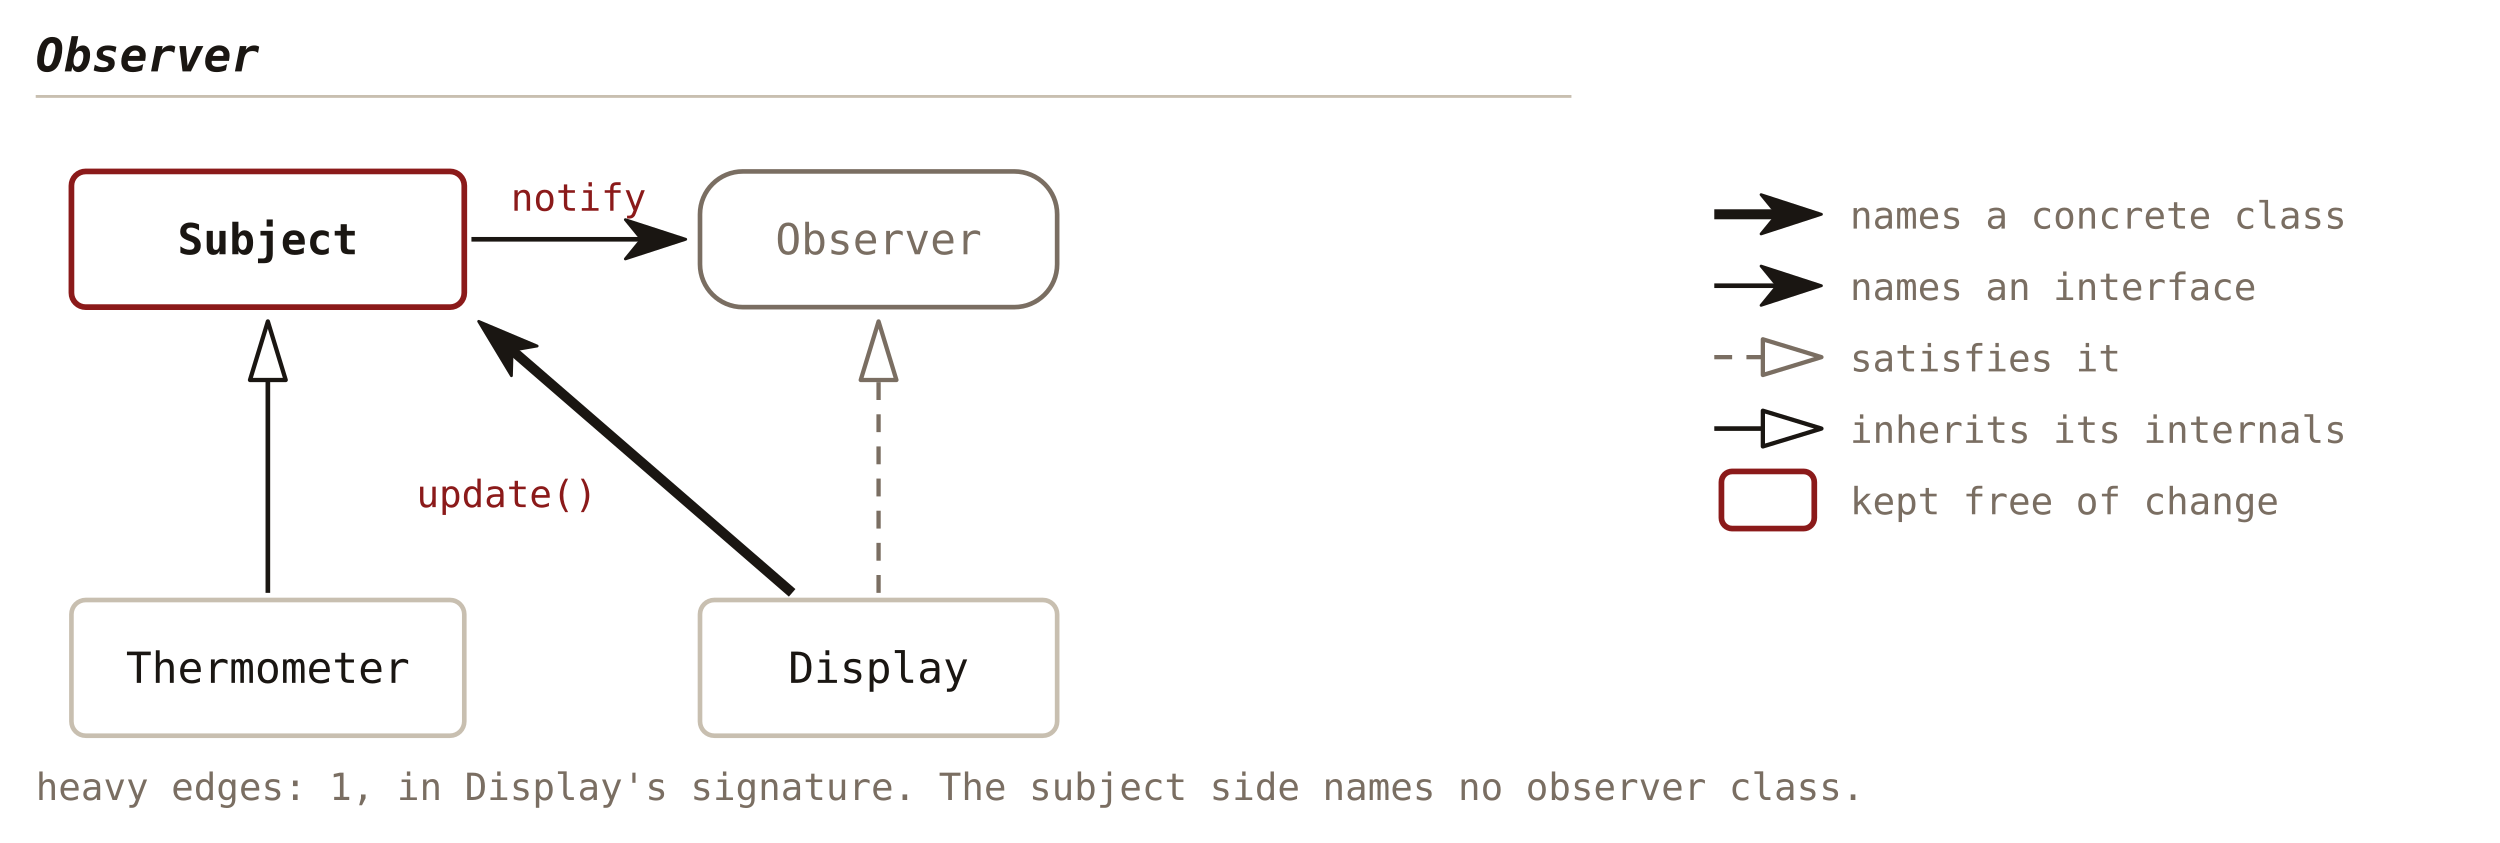
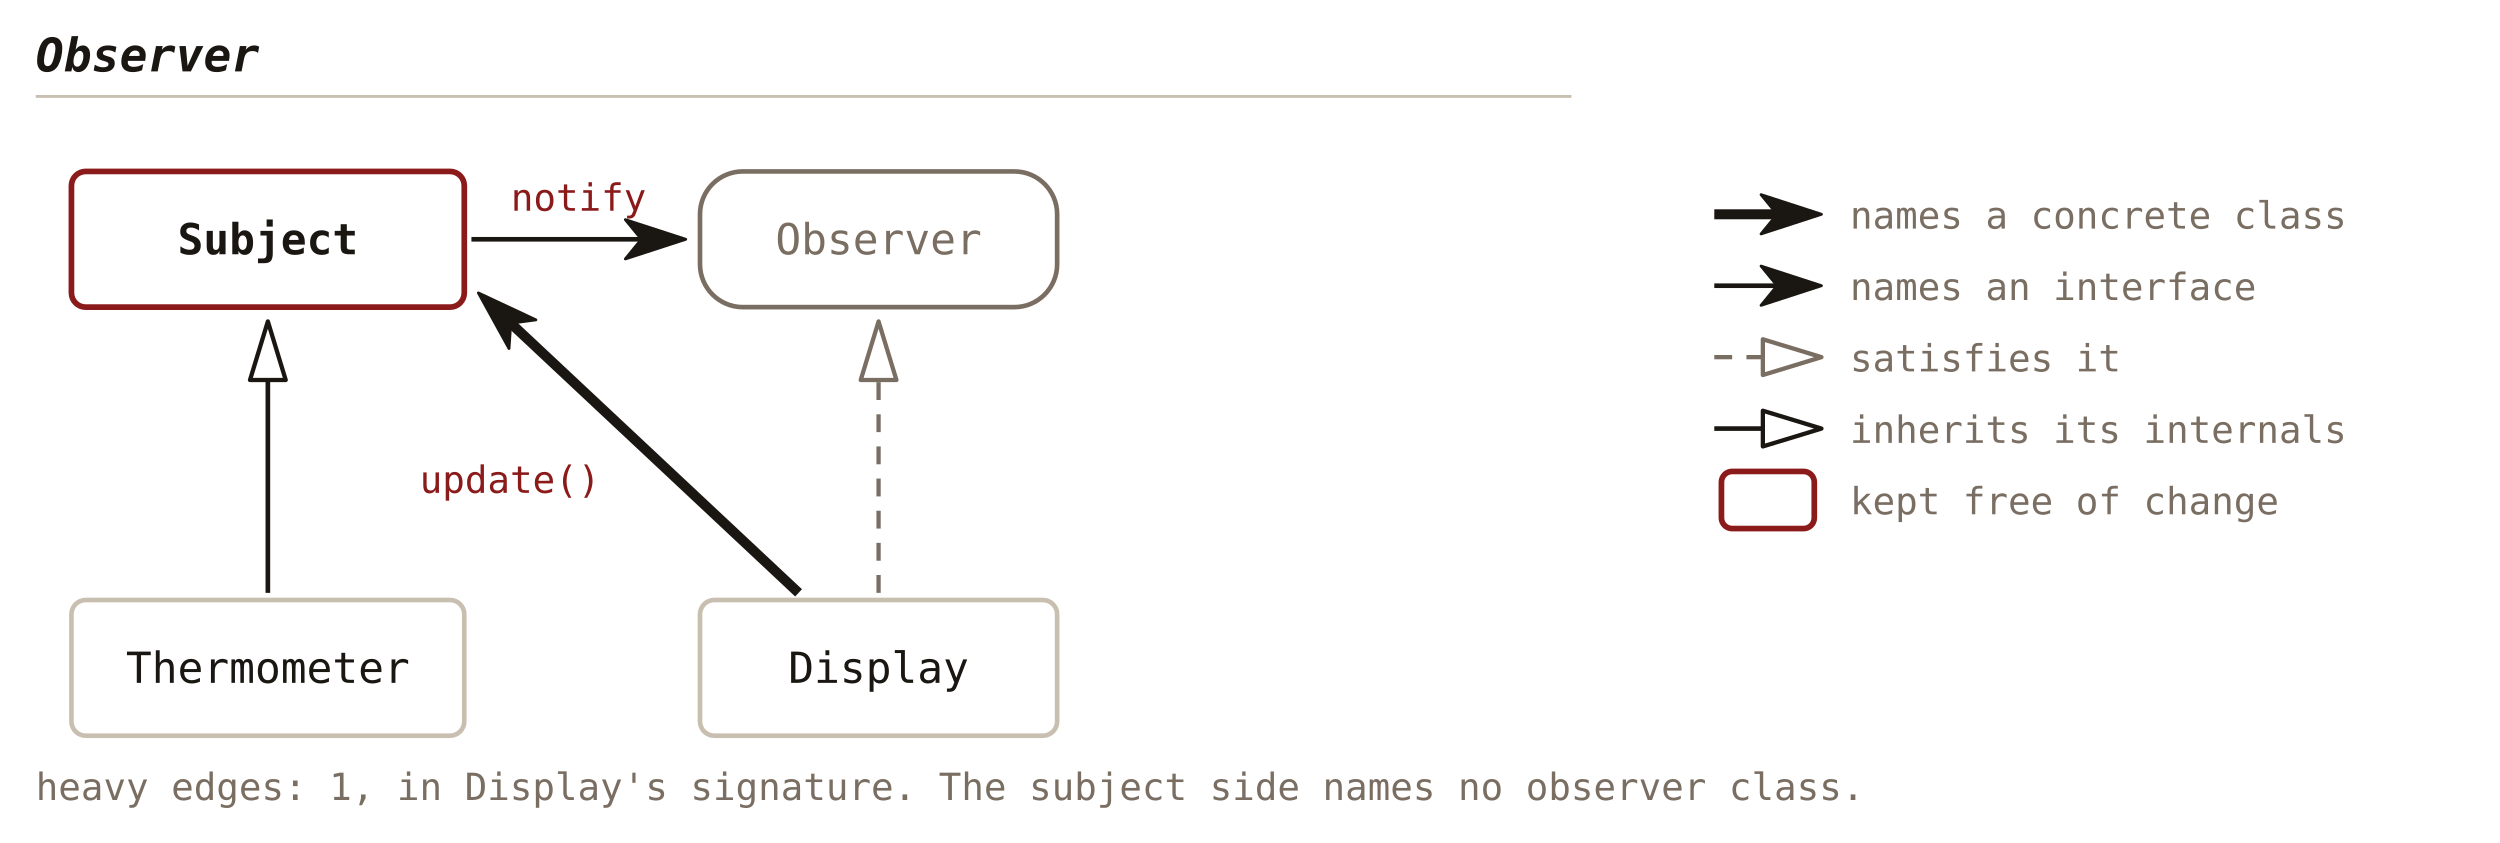
<svg xmlns="http://www.w3.org/2000/svg" viewBox="0 0 700 236" font-family="'JetBrains Mono', Consolas, monospace">
  <defs>
    <marker id="c30-solid" viewBox="0 0 18 12" refX="5" refY="6" markerWidth="18" markerHeight="12" orient="auto" markerUnits="userSpaceOnUse">
      <path d="M0.5,0.5 L17.4,6 L0.5,11.5 L5,6 Z" fill="#1a1612" stroke="#1a1612" stroke-width="0.8" stroke-linejoin="round" />
    </marker>
    <marker id="c30-hollow" viewBox="0 0 18 12" refX="1" refY="6" markerWidth="18" markerHeight="12" orient="auto" markerUnits="userSpaceOnUse">
      <path d="M1,1 L17.4,6 L1,11 Z" fill="none" stroke="#1a1612" stroke-width="1.2" stroke-linejoin="round" />
    </marker>
    <marker id="c30-hollow-muted" viewBox="0 0 18 12" refX="1" refY="6" markerWidth="18" markerHeight="12" orient="auto" markerUnits="userSpaceOnUse">
      <path d="M1,1 L17.4,6 L1,11 Z" fill="none" stroke="#7a6e62" stroke-width="1.2" stroke-linejoin="round" />
    </marker>
  </defs>
  <text x="10" y="20" font-size="13" font-weight="bold" font-style="italic" fill="#1a1612" text-anchor="start">Observer</text>
  <line x1="10" y1="27" x2="440" y2="27" stroke="#c8bfb0" stroke-width="0.8" />
  <rect x="20" y="48" width="110" height="38" fill="none" stroke="#8b1a1a" stroke-width="1.6" rx="4" />
  <text x="75.0" y="71.2" font-size="12" font-weight="bold" fill="#1a1612" text-anchor="middle">Subject</text>
  <rect x="196" y="48" width="100" height="38" fill="none" stroke="#7a6e62" stroke-width="1.3" rx="12" />
  <text x="246.0" y="71.2" font-size="12" fill="#7a6e62" text-anchor="middle">Observer</text>
  <rect x="20" y="168" width="110" height="38" fill="none" stroke="#c8bfb0" stroke-width="1.3" rx="4" />
  <text x="75.0" y="191.2" font-size="12" fill="#1a1612" text-anchor="middle">Thermometer</text>
  <rect x="196" y="168" width="100" height="38" fill="none" stroke="#c8bfb0" stroke-width="1.3" rx="4" />
  <text x="246.0" y="191.2" font-size="12" fill="#1a1612" text-anchor="middle">Display</text>
  <line x1="132.0" y1="67.0" x2="179.6" y2="67.0" stroke="#1a1612" stroke-width="1.3" marker-end="url(#c30-solid)" />
  <text x="162.0" y="59.0" font-size="10.5" fill="#8b1a1a" text-anchor="middle">notify</text>
  <line x1="75.0" y1="166.0" x2="75.0" y2="106.4" stroke="#1a1612" stroke-width="1.3" marker-end="url(#c30-hollow)" />
  <line x1="246.0" y1="166.0" x2="246.0" y2="106.4" stroke="#7a6e62" stroke-width="1.2" stroke-dasharray="5,4" marker-end="url(#c30-hollow-muted)" />
-   <line x1="221.8" y1="166.0" x2="143.4" y2="98.1" stroke="#1a1612" stroke-width="2.8" marker-end="url(#c30-solid)" />
-   <text x="141.9" y="142.0" font-size="10.5" fill="#8b1a1a" text-anchor="middle">update()</text>
+   <line x1="223.6" y1="166.0" x2="143.0" y2="90.5" stroke="#1a1612" stroke-width="2.8" marker-end="url(#c30-solid)" />
+   <text x="142.8" y="138.0" font-size="10.5" fill="#8b1a1a" text-anchor="middle">update()</text>
  <text x="10" y="224" font-size="10.5" fill="#7a6e62" text-anchor="start">heavy edges: 1, in Display's signature. The subject side names no observer class.</text>
  <line x1="480" y1="60" x2="497.6" y2="60" stroke="#1a1612" stroke-width="2.8" marker-end="url(#c30-solid)" />
  <text x="518" y="64" font-size="10.5" fill="#7a6e62" text-anchor="start">names a concrete class</text>
  <line x1="480" y1="80" x2="497.6" y2="80" stroke="#1a1612" stroke-width="1.3" marker-end="url(#c30-solid)" />
  <text x="518" y="84" font-size="10.5" fill="#7a6e62" text-anchor="start">names an interface</text>
  <line x1="480" y1="100" x2="493.6" y2="100" stroke="#7a6e62" stroke-width="1.2" stroke-dasharray="5,4" marker-end="url(#c30-hollow-muted)" />
  <text x="518" y="104" font-size="10.5" fill="#7a6e62" text-anchor="start">satisfies it</text>
  <line x1="480" y1="120" x2="493.6" y2="120" stroke="#1a1612" stroke-width="1.3" marker-end="url(#c30-hollow)" />
  <text x="518" y="124" font-size="10.5" fill="#7a6e62" text-anchor="start">inherits its internals</text>
  <rect x="482" y="132" width="26" height="16" fill="none" stroke="#8b1a1a" stroke-width="1.6" rx="3" />
  <text x="518" y="144" font-size="10.5" fill="#7a6e62" text-anchor="start">kept free of change</text>
</svg>
